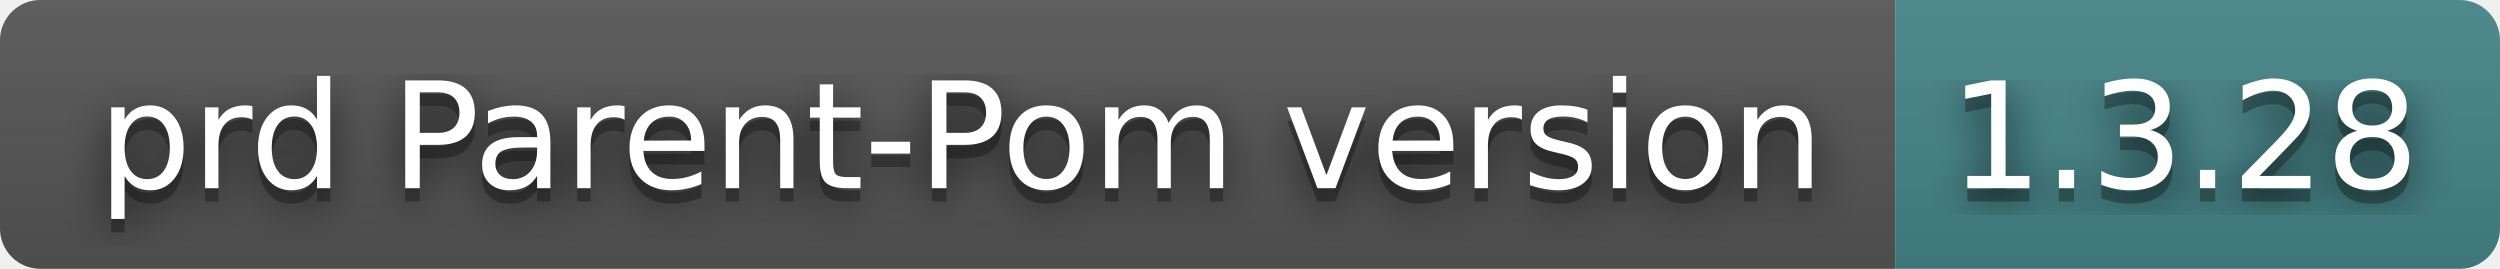
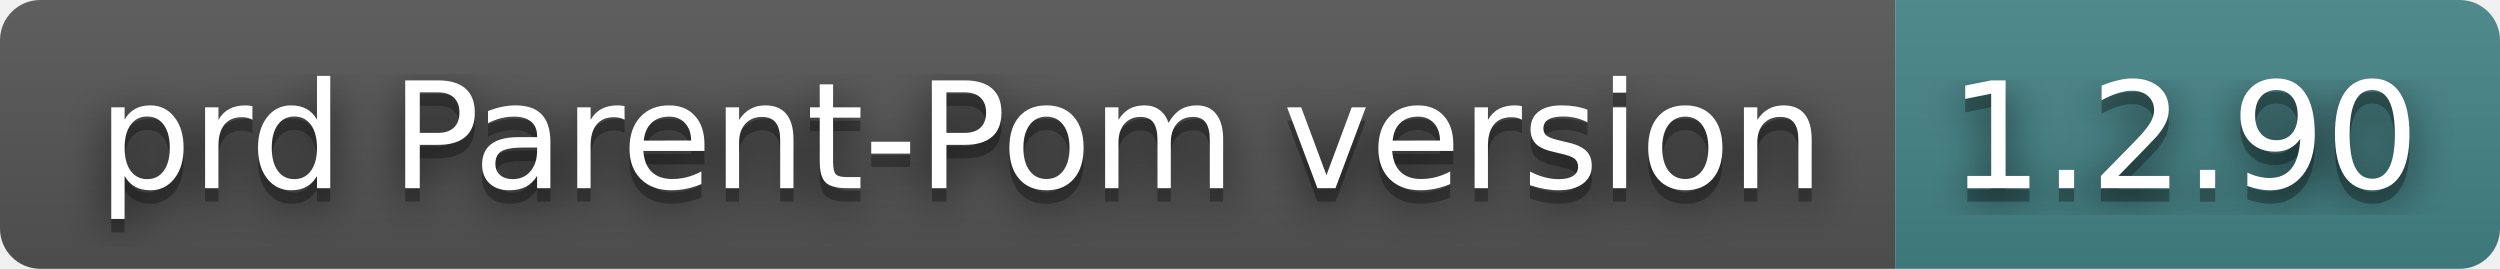
- <svg xmlns="http://www.w3.org/2000/svg" width="186" height="20" role="img" aria-label="prd Parent-Pom version: 1.3.28">
+ <svg xmlns="http://www.w3.org/2000/svg" width="186" height="20" role="img" aria-label="prd Parent-Pom version: 1.2.90">
  <filter id="blur">
    <feGaussianBlur stdDeviation="16" />
  </filter>
  <linearGradient id="s" x2="0" y2="100%">
    <stop offset="0" stop-color="#bbb" stop-opacity=".1" />
    <stop offset="1" stop-opacity=".1" />
  </linearGradient>
  <clipPath id="r">
    <rect width="186" height="20" rx="3" />
  </clipPath>
  <g clip-path="url(#r)">
    <rect width="141" height="20" fill="#555" />
    <rect x="141" width="45" height="20" fill="#458588" />
    <rect width="186" height="20" fill="url(#s)" />
  </g>
  <g fill="#fff" text-anchor="middle" font-family="Verdana,Geneva,DejaVu Sans,sans-serif" text-rendering="geometricPrecision" font-size="110">
    <g transform="scale(.1)">
      <g aria-hidden="true" fill="#010101">
        <text x="715" y="150" fill-opacity=".8" filter="url(#blur)" textLength="1310">prd Parent-Pom version</text>
        <text x="715" y="150" fill-opacity=".3" textLength="1310">prd Parent-Pom version</text>
      </g>
      <text x="715" y="140" textLength="1310">prd Parent-Pom version</text>
    </g>
    <g transform="scale(.1)">
      <g aria-hidden="true" fill="#010101">
-         <text x="1625" y="150" fill-opacity=".8" filter="url(#blur)" textLength="350">1.3.28</text>
-         <text x="1625" y="150" fill-opacity=".3" textLength="350">1.3.28</text>
+         <text x="1625" y="150" fill-opacity=".8" filter="url(#blur)" textLength="350">1.2.90</text>
+         <text x="1625" y="150" fill-opacity=".3" textLength="350">1.2.90</text>
      </g>
-       <text x="1625" y="140" textLength="350">1.3.28</text>
+       <text x="1625" y="140" textLength="350">1.2.90</text>
    </g>
  </g>
</svg>
